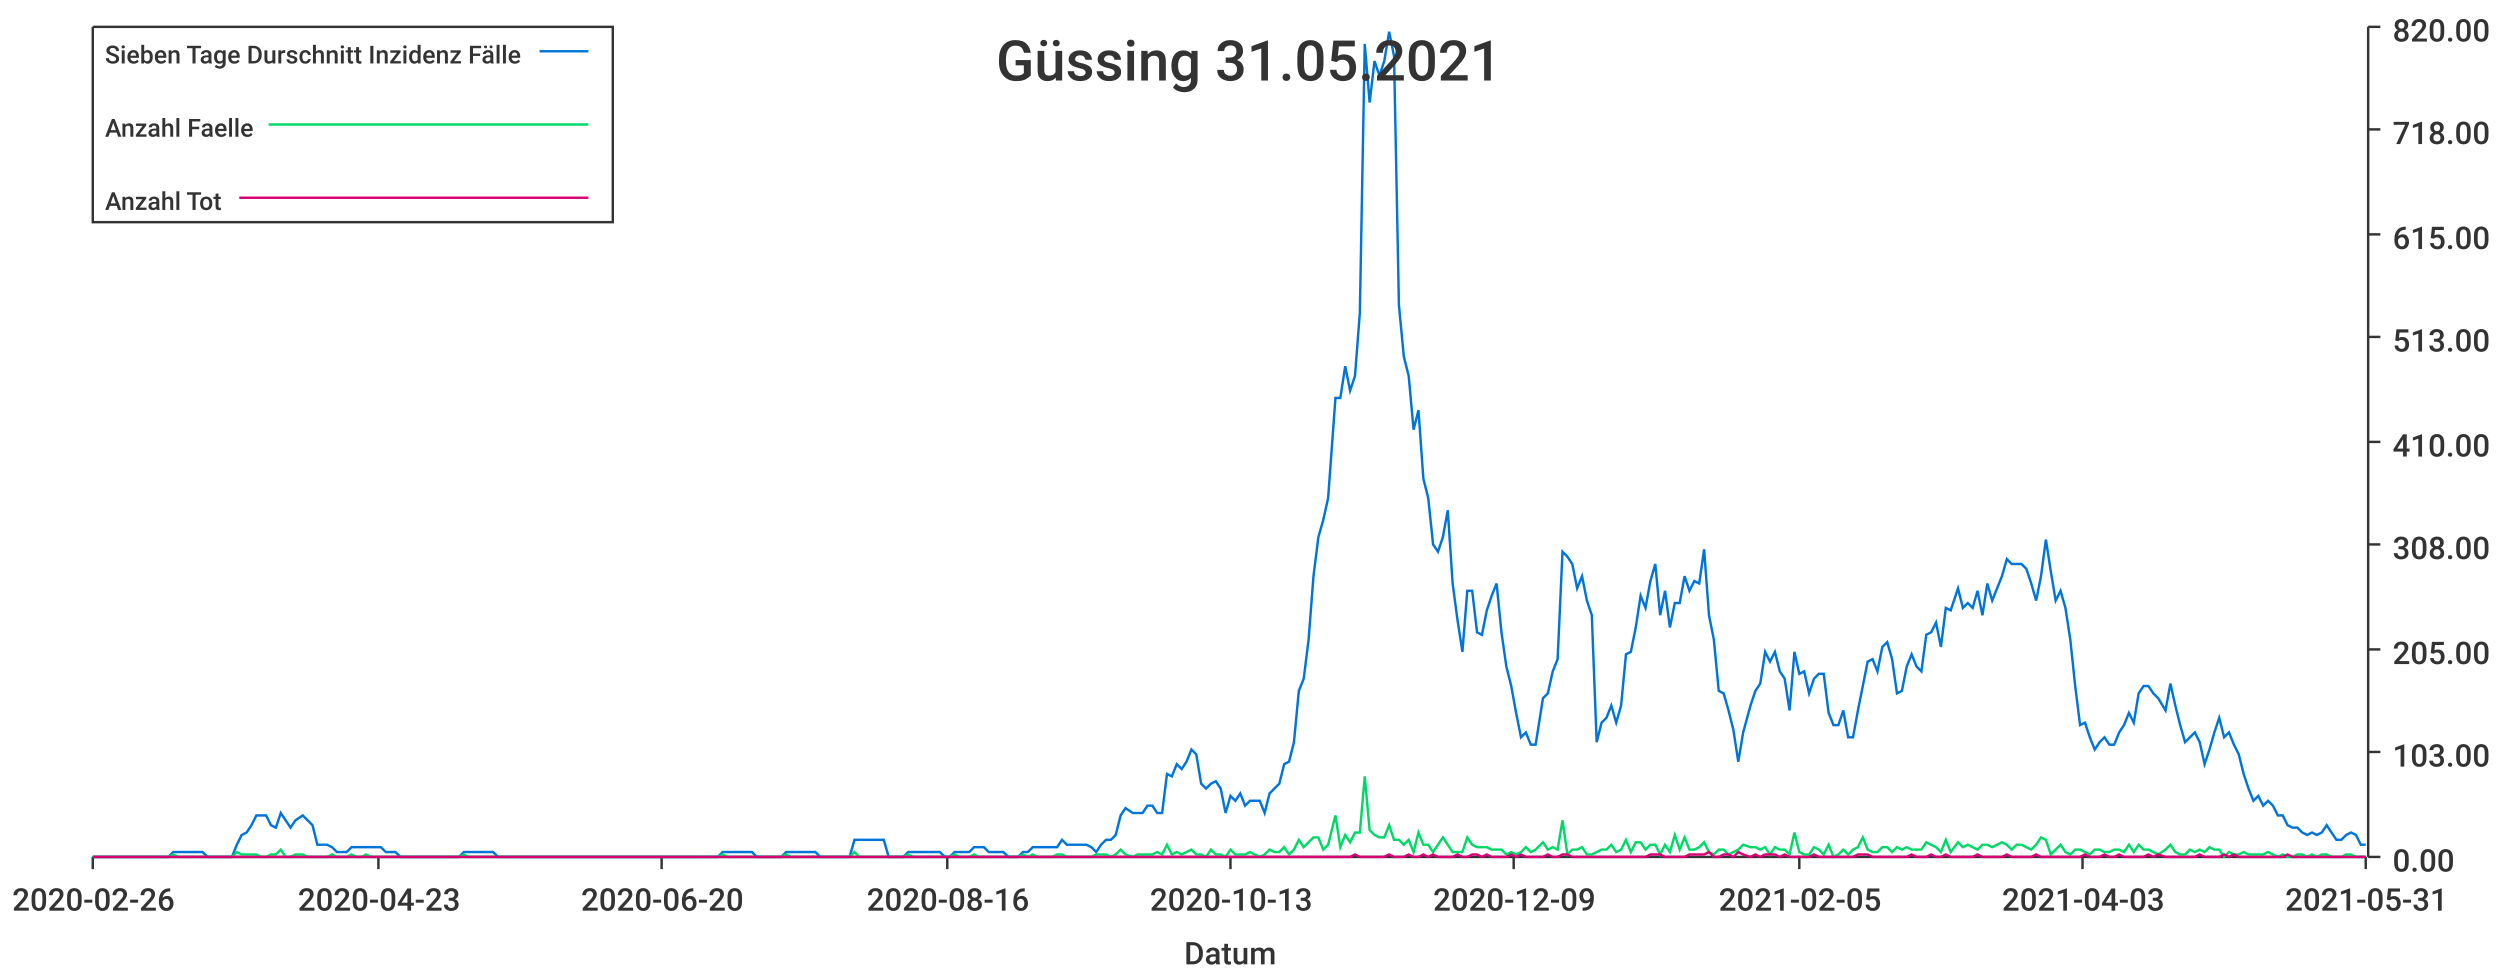
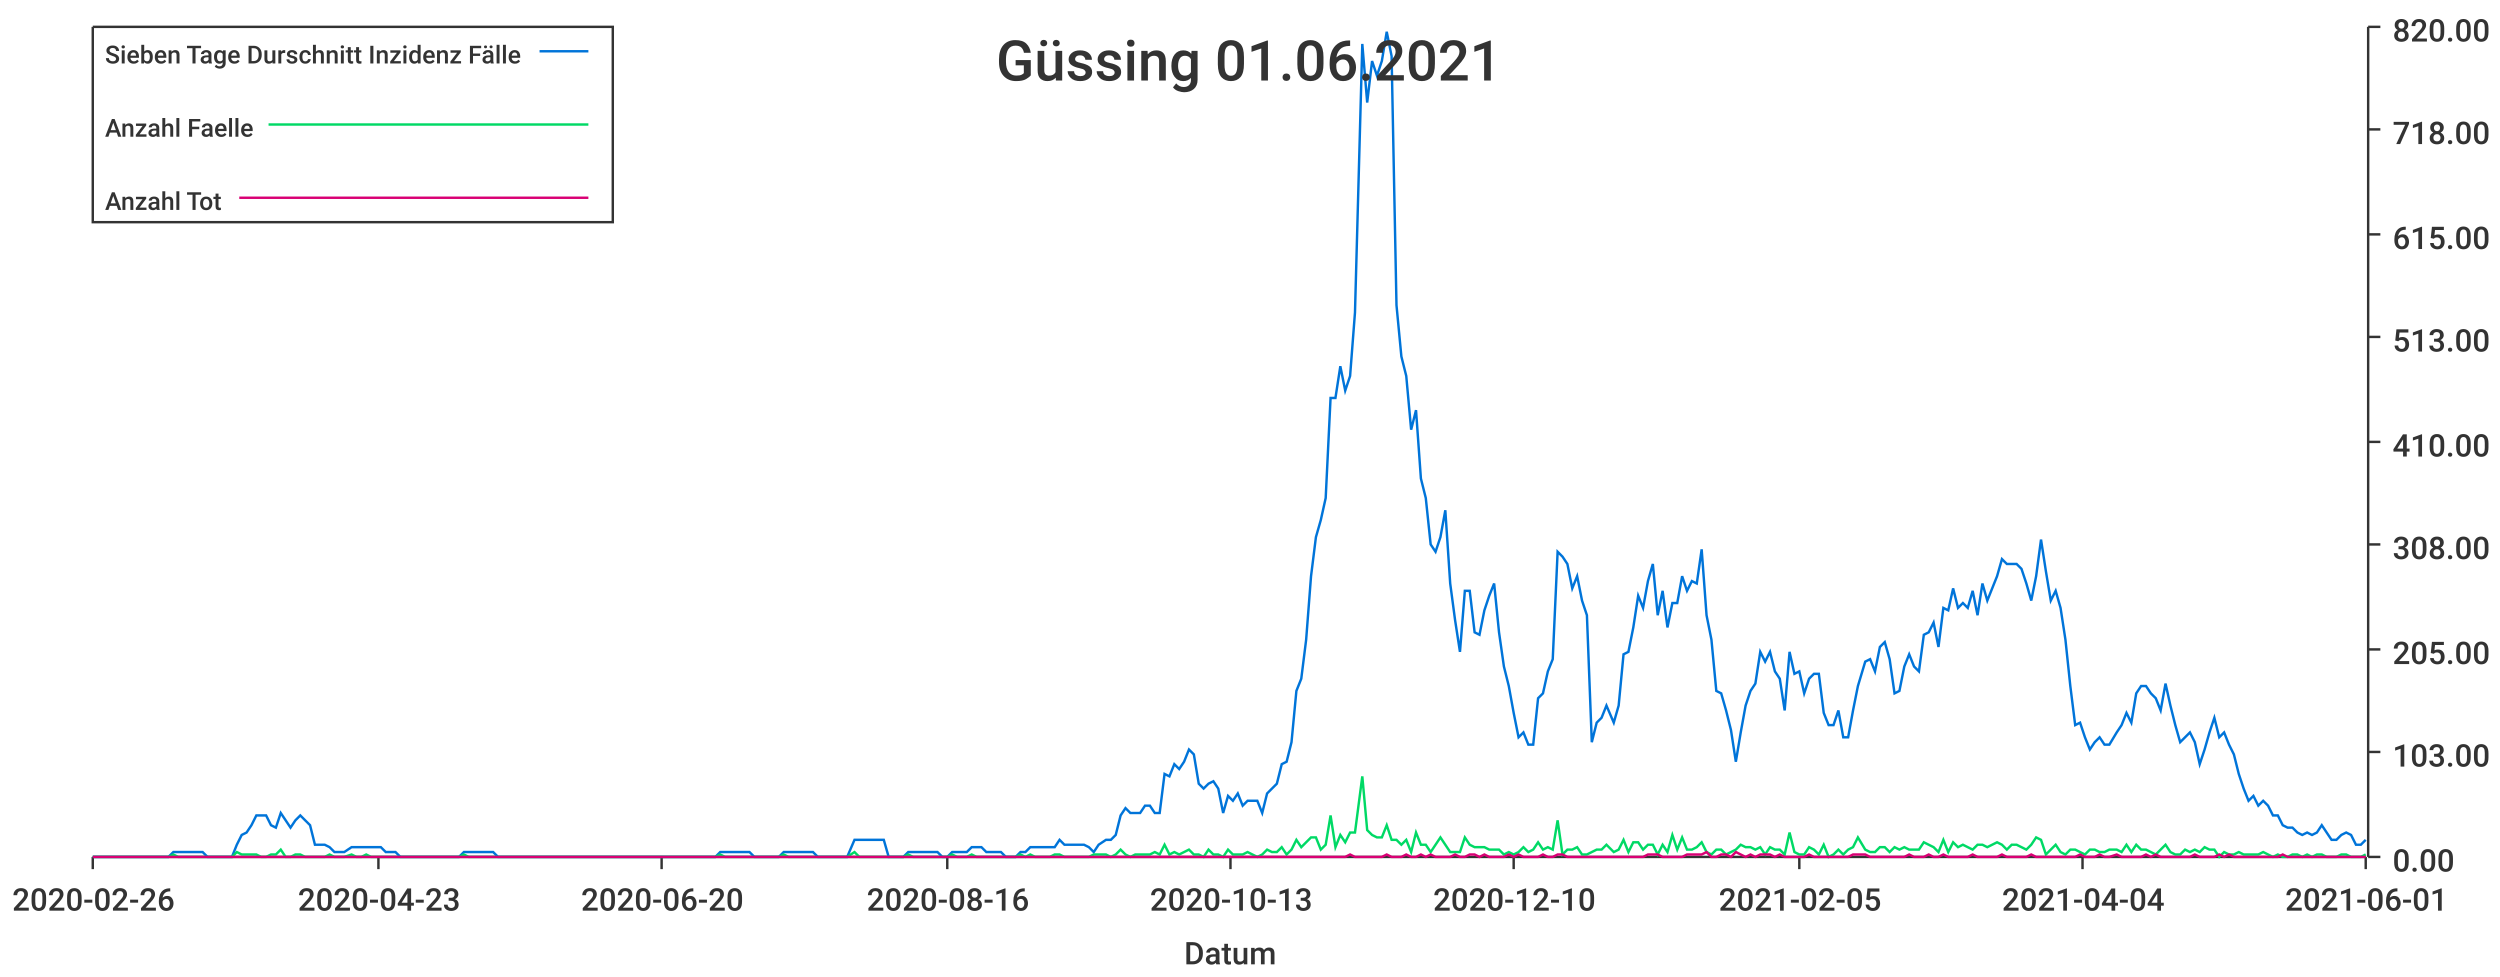
<svg xmlns="http://www.w3.org/2000/svg" width="1024" height="400">\n<path d="M 0 0 L 1024 0 L 1024 400 L 0 400 L 0 0" style="stroke-width:0;stroke:rgba(255,255,255,1.0);fill:rgba(255,255,255,1.0)" />
  <path d="M 38 11 L 969 11 L 969 351 L 38 351 L 38 11" style="stroke-width:0;stroke:rgba(255,255,255,1.0);fill:rgba(255,255,255,1.0)" />
  <path d="M 38 351 L 969 351" style="stroke-width:1;stroke:rgba(51,51,51,1.0);fill:none" />
  <path d="M 38 351 L 38 356" style="stroke-width:1;stroke:rgba(51,51,51,1.0);fill:none" />
  <text x="5" y="373" style="stroke-width:0;stroke:none;fill:rgba(51,51,51,1.0);font-size:12.8px;font-family:'Roboto Medium',sans-serif">2020-02-26</text>
  <path d="M 155 351 L 155 356" style="stroke-width:1;stroke:rgba(51,51,51,1.0);fill:none" />
  <text x="122" y="373" style="stroke-width:0;stroke:none;fill:rgba(51,51,51,1.0);font-size:12.8px;font-family:'Roboto Medium',sans-serif">2020-04-23</text>
  <path d="M 271 351 L 271 356" style="stroke-width:1;stroke:rgba(51,51,51,1.0);fill:none" />
  <text x="238" y="373" style="stroke-width:0;stroke:none;fill:rgba(51,51,51,1.0);font-size:12.8px;font-family:'Roboto Medium',sans-serif">2020-06-20</text>
  <path d="M 388 351 L 388 356" style="stroke-width:1;stroke:rgba(51,51,51,1.0);fill:none" />
  <text x="355" y="373" style="stroke-width:0;stroke:none;fill:rgba(51,51,51,1.0);font-size:12.8px;font-family:'Roboto Medium',sans-serif">2020-08-16</text>
  <path d="M 504 351 L 504 356" style="stroke-width:1;stroke:rgba(51,51,51,1.0);fill:none" />
  <text x="471" y="373" style="stroke-width:0;stroke:none;fill:rgba(51,51,51,1.0);font-size:12.8px;font-family:'Roboto Medium',sans-serif">2020-10-13</text>
  <path d="M 620 351 L 620 356" style="stroke-width:1;stroke:rgba(51,51,51,1.0);fill:none" />
-   <text x="587" y="373" style="stroke-width:0;stroke:none;fill:rgba(51,51,51,1.0);font-size:12.8px;font-family:'Roboto Medium',sans-serif">2020-12-09</text>
+   <text x="587" y="373" style="stroke-width:0;stroke:none;fill:rgba(51,51,51,1.0);font-size:12.8px;font-family:'Roboto Medium',sans-serif">2020-12-10</text>
  <path d="M 737 351 L 737 356" style="stroke-width:1;stroke:rgba(51,51,51,1.0);fill:none" />
  <text x="704" y="373" style="stroke-width:0;stroke:none;fill:rgba(51,51,51,1.0);font-size:12.8px;font-family:'Roboto Medium',sans-serif">2021-02-05</text>
  <path d="M 853 351 L 853 356" style="stroke-width:1;stroke:rgba(51,51,51,1.0);fill:none" />
-   <text x="820" y="373" style="stroke-width:0;stroke:none;fill:rgba(51,51,51,1.0);font-size:12.8px;font-family:'Roboto Medium',sans-serif">2021-04-03</text>
+   <text x="820" y="373" style="stroke-width:0;stroke:none;fill:rgba(51,51,51,1.0);font-size:12.8px;font-family:'Roboto Medium',sans-serif">2021-04-04</text>
  <path d="M 969 351 L 969 356" style="stroke-width:1;stroke:rgba(51,51,51,1.0);fill:none" />
-   <text x="936" y="373" style="stroke-width:0;stroke:none;fill:rgba(51,51,51,1.0);font-size:12.8px;font-family:'Roboto Medium',sans-serif">2021-05-31</text>
+   <text x="936" y="373" style="stroke-width:0;stroke:none;fill:rgba(51,51,51,1.0);font-size:12.8px;font-family:'Roboto Medium',sans-serif">2021-06-01</text>
  <text x="485" y="395" style="stroke-width:0;stroke:none;fill:rgba(51,51,51,1.0);font-size:12.8px;font-family:'Roboto Medium',sans-serif">Datum</text>
  <path d="M 970 351 L 970 11" style="stroke-width:1;stroke:rgba(51,51,51,1.0);fill:none" />
  <path d="M 970 351 L 975 351" style="stroke-width:1;stroke:rgba(51,51,51,1.0);fill:none" />
  <text x="980" y="357" style="stroke-width:0;stroke:none;fill:rgba(51,51,51,1.0);font-size:12.8px;font-family:'Roboto Medium',sans-serif">0.00</text>
  <path d="M 970 308 L 975 308" style="stroke-width:1;stroke:rgba(51,51,51,1.0);fill:none" />
  <text x="980" y="314" style="stroke-width:0;stroke:none;fill:rgba(51,51,51,1.0);font-size:12.8px;font-family:'Roboto Medium',sans-serif">103.00</text>
  <path d="M 970 266 L 975 266" style="stroke-width:1;stroke:rgba(51,51,51,1.0);fill:none" />
  <text x="980" y="272" style="stroke-width:0;stroke:none;fill:rgba(51,51,51,1.0);font-size:12.8px;font-family:'Roboto Medium',sans-serif">205.00</text>
  <path d="M 970 223 L 975 223" style="stroke-width:1;stroke:rgba(51,51,51,1.0);fill:none" />
  <text x="980" y="229" style="stroke-width:0;stroke:none;fill:rgba(51,51,51,1.0);font-size:12.8px;font-family:'Roboto Medium',sans-serif">308.00</text>
  <path d="M 970 181 L 975 181" style="stroke-width:1;stroke:rgba(51,51,51,1.0);fill:none" />
  <text x="980" y="187" style="stroke-width:0;stroke:none;fill:rgba(51,51,51,1.0);font-size:12.8px;font-family:'Roboto Medium',sans-serif">410.00</text>
  <path d="M 970 138 L 975 138" style="stroke-width:1;stroke:rgba(51,51,51,1.0);fill:none" />
  <text x="980" y="144" style="stroke-width:0;stroke:none;fill:rgba(51,51,51,1.0);font-size:12.8px;font-family:'Roboto Medium',sans-serif">513.00</text>
  <path d="M 970 96 L 975 96" style="stroke-width:1;stroke:rgba(51,51,51,1.0);fill:none" />
  <text x="980" y="102" style="stroke-width:0;stroke:none;fill:rgba(51,51,51,1.0);font-size:12.8px;font-family:'Roboto Medium',sans-serif">615.00</text>
  <path d="M 970 53 L 975 53" style="stroke-width:1;stroke:rgba(51,51,51,1.0);fill:none" />
  <text x="980" y="59" style="stroke-width:0;stroke:none;fill:rgba(51,51,51,1.0);font-size:12.8px;font-family:'Roboto Medium',sans-serif">718.00</text>
  <path d="M 970 11 L 975 11" style="stroke-width:1;stroke:rgba(51,51,51,1.0);fill:none" />
  <text x="980" y="17" style="stroke-width:0;stroke:none;fill:rgba(51,51,51,1.0);font-size:12.8px;font-family:'Roboto Medium',sans-serif">820.00</text>
-   <path d="M 38 351 L 41 351 L 43 351 L 45 351 L 47 351 L 49 351 L 51 351 L 53 351 L 55 351 L 57 351 L 59 351 L 61 351 L 63 351 L 65 351 L 67 351 L 69 351 L 71 349 L 73 349 L 75 349 L 77 349 L 79 349 L 81 349 L 83 349 L 85 351 L 87 351 L 89 351 L 91 351 L 93 351 L 95 351 L 97 346 L 99 342 L 101 341 L 103 338 L 105 334 L 107 334 L 109 334 L 111 338 L 113 339 L 115 333 L 117 336 L 119 339 L 121 336 L 124 334 L 126 336 L 128 338 L 130 346 L 132 346 L 134 346 L 136 347 L 138 349 L 140 349 L 142 349 L 144 347 L 146 347 L 148 347 L 150 347 L 152 347 L 154 347 L 156 347 L 158 349 L 160 349 L 162 349 L 164 351 L 166 351 L 168 351 L 170 351 L 172 351 L 174 351 L 176 351 L 178 351 L 180 351 L 182 351 L 184 351 L 186 351 L 188 351 L 190 349 L 192 349 L 194 349 L 196 349 L 198 349 L 200 349 L 202 349 L 204 351 L 206 351 L 209 351 L 211 351 L 213 351 L 215 351 L 217 351 L 219 351 L 221 351 L 223 351 L 225 351 L 227 351 L 229 351 L 231 351 L 233 351 L 235 351 L 237 351 L 239 351 L 241 351 L 243 351 L 245 351 L 247 351 L 249 351 L 251 351 L 253 351 L 255 351 L 257 351 L 259 351 L 261 351 L 263 351 L 265 351 L 267 351 L 269 351 L 271 351 L 273 351 L 275 351 L 277 351 L 279 351 L 281 351 L 283 351 L 285 351 L 287 351 L 289 351 L 291 351 L 294 351 L 296 349 L 298 349 L 300 349 L 302 349 L 304 349 L 306 349 L 308 349 L 310 351 L 312 351 L 314 351 L 316 351 L 318 351 L 320 351 L 322 349 L 324 349 L 326 349 L 328 349 L 330 349 L 332 349 L 334 349 L 336 351 L 338 351 L 340 351 L 342 351 L 344 351 L 346 351 L 348 351 L 350 344 L 352 344 L 354 344 L 356 344 L 358 344 L 360 344 L 362 344 L 364 351 L 366 351 L 368 351 L 370 351 L 372 349 L 374 349 L 376 349 L 379 349 L 381 349 L 383 349 L 385 349 L 387 351 L 389 351 L 391 349 L 393 349 L 395 349 L 397 349 L 399 347 L 401 347 L 403 347 L 405 349 L 407 349 L 409 349 L 411 349 L 413 351 L 415 351 L 417 351 L 419 349 L 421 349 L 423 347 L 425 347 L 427 347 L 429 347 L 431 347 L 433 347 L 435 344 L 437 346 L 439 346 L 441 346 L 443 346 L 445 346 L 447 347 L 449 349 L 451 346 L 453 344 L 455 344 L 457 342 L 459 334 L 461 331 L 464 333 L 466 333 L 468 333 L 470 330 L 472 330 L 474 333 L 476 333 L 478 317 L 480 318 L 482 313 L 484 315 L 486 312 L 488 307 L 490 309 L 492 321 L 494 323 L 496 321 L 498 320 L 500 323 L 502 333 L 504 326 L 506 328 L 508 325 L 510 330 L 512 328 L 514 328 L 516 328 L 518 333 L 520 325 L 522 323 L 524 321 L 526 313 L 528 312 L 530 304 L 532 283 L 534 278 L 536 262 L 538 236 L 540 220 L 542 213 L 544 204 L 547 163 L 549 163 L 551 150 L 553 160 L 555 154 L 557 128 L 559 18 L 561 42 L 563 25 L 565 31 L 567 25 L 569 13 L 571 23 L 573 125 L 575 146 L 577 154 L 579 176 L 581 168 L 583 196 L 585 204 L 587 223 L 589 226 L 591 220 L 593 209 L 595 239 L 597 254 L 599 267 L 601 242 L 603 242 L 605 259 L 607 260 L 609 250 L 611 244 L 613 239 L 615 259 L 617 273 L 619 281 L 621 292 L 623 302 L 625 300 L 627 305 L 629 305 L 632 286 L 634 284 L 636 275 L 638 270 L 640 226 L 642 228 L 644 231 L 646 241 L 648 236 L 650 246 L 652 252 L 654 304 L 656 296 L 658 294 L 660 289 L 662 296 L 664 289 L 666 268 L 668 267 L 670 257 L 672 244 L 674 249 L 676 238 L 678 231 L 680 252 L 682 242 L 684 257 L 686 247 L 688 247 L 690 236 L 692 242 L 694 238 L 696 239 L 698 225 L 700 252 L 702 262 L 704 283 L 706 284 L 708 291 L 710 299 L 712 312 L 714 300 L 717 289 L 719 283 L 721 280 L 723 267 L 725 271 L 727 267 L 729 275 L 731 278 L 733 291 L 735 267 L 737 276 L 739 275 L 741 284 L 743 278 L 745 276 L 747 276 L 749 292 L 751 297 L 753 297 L 755 291 L 757 302 L 759 302 L 761 291 L 763 281 L 765 271 L 767 270 L 769 275 L 771 265 L 773 263 L 775 270 L 777 284 L 779 283 L 781 273 L 783 268 L 785 273 L 787 275 L 789 260 L 791 259 L 793 255 L 795 265 L 797 249 L 799 250 L 802 241 L 804 249 L 806 247 L 808 249 L 810 242 L 812 252 L 814 239 L 816 246 L 818 241 L 820 236 L 822 229 L 824 231 L 826 231 L 828 231 L 830 233 L 832 239 L 834 246 L 836 236 L 838 221 L 840 234 L 842 246 L 844 242 L 846 249 L 848 262 L 850 281 L 852 297 L 854 296 L 856 302 L 858 307 L 860 304 L 862 302 L 864 305 L 866 305 L 868 300 L 870 297 L 872 292 L 874 296 L 876 284 L 878 281 L 880 281 L 882 284 L 884 286 L 887 291 L 889 280 L 891 289 L 893 297 L 895 304 L 897 302 L 899 300 L 901 304 L 903 313 L 905 307 L 907 300 L 909 294 L 911 302 L 913 300 L 915 305 L 917 309 L 919 317 L 921 323 L 923 328 L 925 326 L 927 330 L 929 328 L 931 330 L 933 334 L 935 334 L 937 338 L 939 339 L 941 339 L 943 341 L 945 342 L 947 341 L 949 342 L 951 341 L 953 338 L 955 341 L 957 344 L 959 344 L 961 342 L 963 341 L 965 342 L 967 346 L 969 346" style="stroke-width:1;stroke:rgba(0,116,217,1.0);fill:none" />
-   <path d="M 38 351 L 41 351 L 43 351 L 45 351 L 47 351 L 49 351 L 51 351 L 53 351 L 55 351 L 57 351 L 59 351 L 61 351 L 63 351 L 65 351 L 67 351 L 69 351 L 71 350 L 73 351 L 75 351 L 77 351 L 79 351 L 81 351 L 83 351 L 85 351 L 87 351 L 89 351 L 91 351 L 93 351 L 95 351 L 97 349 L 99 350 L 101 350 L 103 350 L 105 350 L 107 351 L 109 351 L 111 350 L 113 350 L 115 348 L 117 351 L 119 351 L 121 350 L 124 350 L 126 351 L 128 351 L 130 351 L 132 351 L 134 351 L 136 350 L 138 351 L 140 351 L 142 351 L 144 350 L 146 351 L 148 351 L 150 350 L 152 351 L 154 351 L 156 351 L 158 351 L 160 351 L 162 351 L 164 351 L 166 351 L 168 351 L 170 351 L 172 351 L 174 351 L 176 351 L 178 351 L 180 351 L 182 351 L 184 351 L 186 351 L 188 351 L 190 350 L 192 351 L 194 351 L 196 351 L 198 351 L 200 351 L 202 351 L 204 351 L 206 351 L 209 351 L 211 351 L 213 351 L 215 351 L 217 351 L 219 351 L 221 351 L 223 351 L 225 351 L 227 351 L 229 351 L 231 351 L 233 351 L 235 351 L 237 351 L 239 351 L 241 351 L 243 351 L 245 351 L 247 351 L 249 351 L 251 351 L 253 351 L 255 351 L 257 351 L 259 351 L 261 351 L 263 351 L 265 351 L 267 351 L 269 351 L 271 351 L 273 351 L 275 351 L 277 351 L 279 351 L 281 351 L 283 351 L 285 351 L 287 351 L 289 351 L 291 351 L 294 351 L 296 350 L 298 351 L 300 351 L 302 351 L 304 351 L 306 351 L 308 351 L 310 351 L 312 351 L 314 351 L 316 351 L 318 351 L 320 351 L 322 350 L 324 351 L 326 351 L 328 351 L 330 351 L 332 351 L 334 351 L 336 351 L 338 351 L 340 351 L 342 351 L 344 351 L 346 351 L 348 351 L 350 349 L 352 351 L 354 351 L 356 351 L 358 351 L 360 351 L 362 351 L 364 351 L 366 351 L 368 351 L 370 351 L 372 350 L 374 351 L 376 351 L 379 351 L 381 351 L 383 351 L 385 351 L 387 351 L 389 351 L 391 350 L 393 351 L 395 351 L 397 351 L 399 350 L 401 351 L 403 351 L 405 351 L 407 351 L 409 351 L 411 351 L 413 351 L 415 351 L 417 351 L 419 350 L 421 351 L 423 350 L 425 351 L 427 351 L 429 351 L 431 351 L 433 350 L 435 350 L 437 351 L 439 351 L 441 351 L 443 351 L 445 351 L 447 351 L 449 350 L 451 350 L 453 350 L 455 351 L 457 350 L 459 348 L 461 350 L 464 351 L 466 350 L 468 350 L 470 350 L 472 350 L 474 349 L 476 350 L 478 346 L 480 350 L 482 349 L 484 350 L 486 349 L 488 348 L 490 350 L 492 350 L 494 351 L 496 348 L 498 350 L 500 350 L 502 351 L 504 348 L 506 350 L 508 350 L 510 350 L 512 349 L 514 350 L 516 351 L 518 350 L 520 348 L 522 349 L 524 349 L 526 347 L 528 350 L 530 348 L 532 344 L 534 347 L 536 345 L 538 343 L 540 343 L 542 348 L 544 346 L 547 334 L 549 347 L 551 342 L 553 345 L 555 341 L 557 341 L 559 318 L 561 340 L 563 342 L 565 343 L 567 343 L 569 338 L 571 344 L 573 344 L 575 346 L 577 344 L 579 349 L 581 341 L 583 346 L 585 346 L 587 349 L 589 346 L 591 343 L 593 346 L 595 349 L 597 349 L 599 349 L 601 343 L 603 346 L 605 347 L 607 347 L 609 347 L 611 348 L 613 348 L 615 348 L 617 350 L 619 349 L 621 350 L 623 349 L 625 347 L 627 349 L 629 348 L 632 345 L 634 348 L 636 347 L 638 348 L 640 336 L 642 350 L 644 348 L 646 348 L 648 347 L 650 350 L 652 350 L 654 349 L 656 348 L 658 348 L 660 346 L 662 349 L 664 348 L 666 344 L 668 349 L 670 345 L 672 345 L 674 348 L 676 346 L 678 346 L 680 350 L 682 346 L 684 349 L 686 342 L 688 348 L 690 343 L 692 348 L 694 348 L 696 347 L 698 345 L 700 349 L 702 350 L 704 348 L 706 348 L 708 350 L 710 349 L 712 348 L 714 346 L 717 347 L 719 347 L 721 348 L 723 347 L 725 350 L 727 347 L 729 348 L 731 348 L 733 350 L 735 341 L 737 349 L 739 350 L 741 350 L 743 347 L 745 348 L 747 350 L 749 346 L 751 351 L 753 350 L 755 348 L 757 350 L 759 348 L 761 347 L 763 343 L 765 348 L 767 349 L 769 349 L 771 347 L 773 347 L 775 349 L 777 347 L 779 348 L 781 347 L 783 348 L 785 348 L 787 348 L 789 345 L 791 346 L 793 347 L 795 349 L 797 344 L 799 349 L 802 345 L 804 347 L 806 346 L 808 347 L 810 348 L 812 346 L 814 346 L 816 347 L 818 346 L 820 345 L 822 346 L 824 348 L 826 346 L 828 346 L 830 347 L 832 348 L 834 346 L 836 343 L 838 344 L 840 350 L 842 348 L 844 346 L 846 349 L 848 350 L 850 348 L 852 348 L 854 349 L 856 350 L 858 348 L 860 348 L 862 349 L 864 349 L 866 348 L 868 348 L 870 349 L 872 346 L 874 349 L 876 346 L 878 348 L 880 348 L 882 349 L 884 350 L 887 348 L 889 346 L 891 349 L 893 350 L 895 350 L 897 348 L 899 349 L 901 348 L 903 349 L 905 347 L 907 348 L 909 348 L 911 351 L 913 349 L 915 350 L 917 350 L 919 349 L 921 350 L 923 350 L 925 350 L 927 350 L 929 349 L 931 350 L 933 351 L 935 350 L 937 351 L 939 351 L 941 350 L 943 350 L 945 351 L 947 350 L 949 351 L 951 350 L 953 350 L 955 351 L 957 351 L 959 351 L 961 350 L 963 350 L 965 351 L 967 351 L 969 351" style="stroke-width:1;stroke:rgba(0,217,101,1.0);fill:none" />
-   <path d="M 38 351 L 41 351 L 43 351 L 45 351 L 47 351 L 49 351 L 51 351 L 53 351 L 55 351 L 57 351 L 59 351 L 61 351 L 63 351 L 65 351 L 67 351 L 69 351 L 71 351 L 73 351 L 75 351 L 77 351 L 79 351 L 81 351 L 83 351 L 85 351 L 87 351 L 89 351 L 91 351 L 93 351 L 95 351 L 97 351 L 99 351 L 101 351 L 103 351 L 105 351 L 107 351 L 109 351 L 111 351 L 113 351 L 115 351 L 117 351 L 119 351 L 121 351 L 124 351 L 126 351 L 128 351 L 130 351 L 132 351 L 134 351 L 136 351 L 138 351 L 140 351 L 142 351 L 144 351 L 146 351 L 148 351 L 150 351 L 152 351 L 154 351 L 156 351 L 158 351 L 160 351 L 162 351 L 164 351 L 166 351 L 168 351 L 170 351 L 172 351 L 174 351 L 176 351 L 178 351 L 180 351 L 182 351 L 184 351 L 186 351 L 188 351 L 190 351 L 192 351 L 194 351 L 196 351 L 198 351 L 200 351 L 202 351 L 204 351 L 206 351 L 209 351 L 211 351 L 213 351 L 215 351 L 217 351 L 219 351 L 221 351 L 223 351 L 225 351 L 227 351 L 229 351 L 231 351 L 233 351 L 235 351 L 237 351 L 239 351 L 241 351 L 243 351 L 245 351 L 247 351 L 249 351 L 251 351 L 253 351 L 255 351 L 257 351 L 259 351 L 261 351 L 263 351 L 265 351 L 267 351 L 269 351 L 271 351 L 273 351 L 275 351 L 277 351 L 279 351 L 281 351 L 283 351 L 285 351 L 287 351 L 289 351 L 291 351 L 294 351 L 296 351 L 298 351 L 300 351 L 302 351 L 304 351 L 306 351 L 308 351 L 310 351 L 312 351 L 314 351 L 316 351 L 318 351 L 320 351 L 322 351 L 324 351 L 326 351 L 328 351 L 330 351 L 332 351 L 334 351 L 336 351 L 338 351 L 340 351 L 342 351 L 344 351 L 346 351 L 348 351 L 350 351 L 352 351 L 354 351 L 356 351 L 358 351 L 360 351 L 362 351 L 364 351 L 366 351 L 368 351 L 370 351 L 372 351 L 374 351 L 376 351 L 379 351 L 381 351 L 383 351 L 385 351 L 387 351 L 389 351 L 391 351 L 393 351 L 395 351 L 397 351 L 399 351 L 401 351 L 403 351 L 405 351 L 407 351 L 409 351 L 411 351 L 413 351 L 415 351 L 417 351 L 419 351 L 421 351 L 423 351 L 425 351 L 427 351 L 429 351 L 431 351 L 433 351 L 435 351 L 437 351 L 439 351 L 441 351 L 443 351 L 445 351 L 447 351 L 449 351 L 451 351 L 453 351 L 455 351 L 457 351 L 459 351 L 461 351 L 464 351 L 466 351 L 468 351 L 470 351 L 472 351 L 474 351 L 476 351 L 478 351 L 480 351 L 482 351 L 484 351 L 486 351 L 488 351 L 490 351 L 492 351 L 494 351 L 496 351 L 498 351 L 500 351 L 502 351 L 504 351 L 506 351 L 508 351 L 510 351 L 512 351 L 514 351 L 516 351 L 518 351 L 520 351 L 522 351 L 524 351 L 526 351 L 528 351 L 530 351 L 532 351 L 534 351 L 536 351 L 538 351 L 540 351 L 542 351 L 544 351 L 547 351 L 549 351 L 551 351 L 553 351 L 555 350 L 557 351 L 559 351 L 561 351 L 563 351 L 565 351 L 567 351 L 569 350 L 571 351 L 573 351 L 575 351 L 577 350 L 579 351 L 581 351 L 583 350 L 585 351 L 587 350 L 589 351 L 591 351 L 593 351 L 595 351 L 597 350 L 599 351 L 601 351 L 603 350 L 605 350 L 607 351 L 609 350 L 611 351 L 613 351 L 615 351 L 617 351 L 619 350 L 621 351 L 623 350 L 625 351 L 627 351 L 629 351 L 632 351 L 634 350 L 636 351 L 638 351 L 640 350 L 642 350 L 644 351 L 646 351 L 648 351 L 650 351 L 652 351 L 654 351 L 656 351 L 658 351 L 660 351 L 662 351 L 664 351 L 666 351 L 668 351 L 670 351 L 672 351 L 674 351 L 676 350 L 678 350 L 680 350 L 682 351 L 684 351 L 686 351 L 688 351 L 690 351 L 692 350 L 694 350 L 696 350 L 698 350 L 700 349 L 702 351 L 704 351 L 706 350 L 708 350 L 710 351 L 712 349 L 714 350 L 717 351 L 719 350 L 721 351 L 723 350 L 725 350 L 727 350 L 729 351 L 731 350 L 733 351 L 735 351 L 737 351 L 739 351 L 741 351 L 743 350 L 745 351 L 747 351 L 749 351 L 751 351 L 753 351 L 755 351 L 757 351 L 759 351 L 761 350 L 763 350 L 765 350 L 767 351 L 769 351 L 771 351 L 773 351 L 775 351 L 777 351 L 779 351 L 781 351 L 783 350 L 785 351 L 787 351 L 789 351 L 791 350 L 793 351 L 795 351 L 797 350 L 799 351 L 802 351 L 804 351 L 806 351 L 808 351 L 810 350 L 812 351 L 814 351 L 816 351 L 818 351 L 820 351 L 822 350 L 824 351 L 826 351 L 828 351 L 830 351 L 832 351 L 834 350 L 836 351 L 838 351 L 840 351 L 842 351 L 844 351 L 846 351 L 848 351 L 850 351 L 852 351 L 854 350 L 856 351 L 858 351 L 860 351 L 862 350 L 864 351 L 866 351 L 868 350 L 870 351 L 872 351 L 874 351 L 876 351 L 878 351 L 880 350 L 882 351 L 884 350 L 887 351 L 889 351 L 891 351 L 893 351 L 895 351 L 897 351 L 899 351 L 901 350 L 903 351 L 905 351 L 907 351 L 909 351 L 911 350 L 913 351 L 915 350 L 917 351 L 919 351 L 921 351 L 923 351 L 925 351 L 927 351 L 929 351 L 931 351 L 933 351 L 935 351 L 937 350 L 939 351 L 941 351 L 943 351 L 945 351 L 947 351 L 949 351 L 951 351 L 953 351 L 955 351 L 957 351 L 959 351 L 961 351 L 963 351 L 965 351 L 967 351 L 969 351" style="stroke-width:1;stroke:rgba(217,0,116,1.0);fill:none" />
-   <text x="408" y="33" style="stroke-width:0;stroke:none;fill:rgba(51,51,51,1.0);font-size:23.0px;font-family:'Roboto Medium',sans-serif">Güssing 31.05.2021</text>
+   <path d="M 38 351 L 41 351 L 43 351 L 45 351 L 47 351 L 49 351 L 51 351 L 53 351 L 55 351 L 57 351 L 59 351 L 61 351 L 63 351 L 65 351 L 67 351 L 69 351 L 71 349 L 73 349 L 75 349 L 77 349 L 79 349 L 81 349 L 83 349 L 85 351 L 87 351 L 89 351 L 91 351 L 93 351 L 95 351 L 97 346 L 99 342 L 101 341 L 103 338 L 105 334 L 107 334 L 109 334 L 111 338 L 113 339 L 115 333 L 117 336 L 119 339 L 121 336 L 123 334 L 125 336 L 127 338 L 129 346 L 131 346 L 133 346 L 135 347 L 137 349 L 139 349 L 141 349 L 144 347 L 146 347 L 148 347 L 150 347 L 152 347 L 154 347 L 156 347 L 158 349 L 160 349 L 162 349 L 164 351 L 166 351 L 168 351 L 170 351 L 172 351 L 174 351 L 176 351 L 178 351 L 180 351 L 182 351 L 184 351 L 186 351 L 188 351 L 190 349 L 192 349 L 194 349 L 196 349 L 198 349 L 200 349 L 202 349 L 204 351 L 206 351 L 208 351 L 210 351 L 212 351 L 214 351 L 216 351 L 218 351 L 220 351 L 222 351 L 224 351 L 226 351 L 228 351 L 230 351 L 232 351 L 234 351 L 236 351 L 238 351 L 240 351 L 242 351 L 244 351 L 247 351 L 249 351 L 251 351 L 253 351 L 255 351 L 257 351 L 259 351 L 261 351 L 263 351 L 265 351 L 267 351 L 269 351 L 271 351 L 273 351 L 275 351 L 277 351 L 279 351 L 281 351 L 283 351 L 285 351 L 287 351 L 289 351 L 291 351 L 293 351 L 295 349 L 297 349 L 299 349 L 301 349 L 303 349 L 305 349 L 307 349 L 309 351 L 311 351 L 313 351 L 315 351 L 317 351 L 319 351 L 321 349 L 323 349 L 325 349 L 327 349 L 329 349 L 331 349 L 333 349 L 335 351 L 337 351 L 339 351 L 341 351 L 343 351 L 345 351 L 347 351 L 350 344 L 352 344 L 354 344 L 356 344 L 358 344 L 360 344 L 362 344 L 364 351 L 366 351 L 368 351 L 370 351 L 372 349 L 374 349 L 376 349 L 378 349 L 380 349 L 382 349 L 384 349 L 386 351 L 388 351 L 390 349 L 392 349 L 394 349 L 396 349 L 398 347 L 400 347 L 402 347 L 404 349 L 406 349 L 408 349 L 410 349 L 412 351 L 414 351 L 416 351 L 418 349 L 420 349 L 422 347 L 424 347 L 426 347 L 428 347 L 430 347 L 432 347 L 434 344 L 436 346 L 438 346 L 440 346 L 442 346 L 444 346 L 446 347 L 448 349 L 450 346 L 453 344 L 455 344 L 457 342 L 459 334 L 461 331 L 463 333 L 465 333 L 467 333 L 469 330 L 471 330 L 473 333 L 475 333 L 477 317 L 479 318 L 481 313 L 483 315 L 485 312 L 487 307 L 489 309 L 491 321 L 493 323 L 495 321 L 497 320 L 499 323 L 501 333 L 503 326 L 505 328 L 507 325 L 509 330 L 511 328 L 513 328 L 515 328 L 517 333 L 519 325 L 521 323 L 523 321 L 525 313 L 527 312 L 529 304 L 531 283 L 533 278 L 535 262 L 537 236 L 539 220 L 541 213 L 543 204 L 545 163 L 547 163 L 549 150 L 551 160 L 553 154 L 555 128 L 558 18 L 560 42 L 562 25 L 564 31 L 566 25 L 568 13 L 570 23 L 572 125 L 574 146 L 576 154 L 578 176 L 580 168 L 582 196 L 584 204 L 586 223 L 588 226 L 590 220 L 592 209 L 594 239 L 596 254 L 598 267 L 600 242 L 602 242 L 604 259 L 606 260 L 608 250 L 610 244 L 612 239 L 614 259 L 616 273 L 618 281 L 620 292 L 622 302 L 624 300 L 626 305 L 628 305 L 630 286 L 632 284 L 634 275 L 636 270 L 638 226 L 640 228 L 642 231 L 644 241 L 646 236 L 648 246 L 650 252 L 652 304 L 654 296 L 656 294 L 658 289 L 661 296 L 663 289 L 665 268 L 667 267 L 669 257 L 671 244 L 673 249 L 675 238 L 677 231 L 679 252 L 681 242 L 683 257 L 685 247 L 687 247 L 689 236 L 691 242 L 693 238 L 695 239 L 697 225 L 699 252 L 701 262 L 703 283 L 705 284 L 707 291 L 709 299 L 711 312 L 713 300 L 715 289 L 717 283 L 719 280 L 721 267 L 723 271 L 725 267 L 727 275 L 729 278 L 731 291 L 733 267 L 735 276 L 737 275 L 739 284 L 741 278 L 743 276 L 745 276 L 747 292 L 749 297 L 751 297 L 753 291 L 755 302 L 757 302 L 759 291 L 761 281 L 764 271 L 766 270 L 768 275 L 770 265 L 772 263 L 774 270 L 776 284 L 778 283 L 780 273 L 782 268 L 784 273 L 786 275 L 788 260 L 790 259 L 792 255 L 794 265 L 796 249 L 798 250 L 800 241 L 802 249 L 804 247 L 806 249 L 808 242 L 810 252 L 812 239 L 814 246 L 816 241 L 818 236 L 820 229 L 822 231 L 824 231 L 826 231 L 828 233 L 830 239 L 832 246 L 834 236 L 836 221 L 838 234 L 840 246 L 842 242 L 844 249 L 846 262 L 848 281 L 850 297 L 852 296 L 854 302 L 856 307 L 858 304 L 860 302 L 862 305 L 864 305 L 867 300 L 869 297 L 871 292 L 873 296 L 875 284 L 877 281 L 879 281 L 881 284 L 883 286 L 885 291 L 887 280 L 889 289 L 891 297 L 893 304 L 895 302 L 897 300 L 899 304 L 901 313 L 903 307 L 905 300 L 907 294 L 909 302 L 911 300 L 913 305 L 915 309 L 917 317 L 919 323 L 921 328 L 923 326 L 925 330 L 927 328 L 929 330 L 931 334 L 933 334 L 935 338 L 937 339 L 939 339 L 941 341 L 943 342 L 945 341 L 947 342 L 949 341 L 951 338 L 953 341 L 955 344 L 957 344 L 959 342 L 961 341 L 963 342 L 965 346 L 967 346 L 969 344" style="stroke-width:1;stroke:rgba(0,116,217,1.0);fill:none" />
+   <path d="M 38 351 L 41 351 L 43 351 L 45 351 L 47 351 L 49 351 L 51 351 L 53 351 L 55 351 L 57 351 L 59 351 L 61 351 L 63 351 L 65 351 L 67 351 L 69 351 L 71 350 L 73 351 L 75 351 L 77 351 L 79 351 L 81 351 L 83 351 L 85 351 L 87 351 L 89 351 L 91 351 L 93 351 L 95 351 L 97 349 L 99 350 L 101 350 L 103 350 L 105 350 L 107 351 L 109 351 L 111 350 L 113 350 L 115 348 L 117 351 L 119 351 L 121 350 L 123 350 L 125 351 L 127 351 L 129 351 L 131 351 L 133 351 L 135 350 L 137 351 L 139 351 L 141 351 L 144 350 L 146 351 L 148 351 L 150 350 L 152 351 L 154 351 L 156 351 L 158 351 L 160 351 L 162 351 L 164 351 L 166 351 L 168 351 L 170 351 L 172 351 L 174 351 L 176 351 L 178 351 L 180 351 L 182 351 L 184 351 L 186 351 L 188 351 L 190 350 L 192 351 L 194 351 L 196 351 L 198 351 L 200 351 L 202 351 L 204 351 L 206 351 L 208 351 L 210 351 L 212 351 L 214 351 L 216 351 L 218 351 L 220 351 L 222 351 L 224 351 L 226 351 L 228 351 L 230 351 L 232 351 L 234 351 L 236 351 L 238 351 L 240 351 L 242 351 L 244 351 L 247 351 L 249 351 L 251 351 L 253 351 L 255 351 L 257 351 L 259 351 L 261 351 L 263 351 L 265 351 L 267 351 L 269 351 L 271 351 L 273 351 L 275 351 L 277 351 L 279 351 L 281 351 L 283 351 L 285 351 L 287 351 L 289 351 L 291 351 L 293 351 L 295 350 L 297 351 L 299 351 L 301 351 L 303 351 L 305 351 L 307 351 L 309 351 L 311 351 L 313 351 L 315 351 L 317 351 L 319 351 L 321 350 L 323 351 L 325 351 L 327 351 L 329 351 L 331 351 L 333 351 L 335 351 L 337 351 L 339 351 L 341 351 L 343 351 L 345 351 L 347 351 L 350 349 L 352 351 L 354 351 L 356 351 L 358 351 L 360 351 L 362 351 L 364 351 L 366 351 L 368 351 L 370 351 L 372 350 L 374 351 L 376 351 L 378 351 L 380 351 L 382 351 L 384 351 L 386 351 L 388 351 L 390 350 L 392 351 L 394 351 L 396 351 L 398 350 L 400 351 L 402 351 L 404 351 L 406 351 L 408 351 L 410 351 L 412 351 L 414 351 L 416 351 L 418 350 L 420 351 L 422 350 L 424 351 L 426 351 L 428 351 L 430 351 L 432 350 L 434 350 L 436 351 L 438 351 L 440 351 L 442 351 L 444 351 L 446 351 L 448 350 L 450 350 L 453 350 L 455 351 L 457 350 L 459 348 L 461 350 L 463 351 L 465 350 L 467 350 L 469 350 L 471 350 L 473 349 L 475 350 L 477 346 L 479 350 L 481 349 L 483 350 L 485 349 L 487 348 L 489 350 L 491 350 L 493 351 L 495 348 L 497 350 L 499 350 L 501 351 L 503 348 L 505 350 L 507 350 L 509 350 L 511 349 L 513 350 L 515 351 L 517 350 L 519 348 L 521 349 L 523 349 L 525 347 L 527 350 L 529 348 L 531 344 L 533 347 L 535 345 L 537 343 L 539 343 L 541 348 L 543 346 L 545 334 L 547 347 L 549 342 L 551 345 L 553 341 L 555 341 L 558 318 L 560 340 L 562 342 L 564 343 L 566 343 L 568 338 L 570 344 L 572 344 L 574 346 L 576 344 L 578 349 L 580 341 L 582 346 L 584 346 L 586 349 L 588 346 L 590 343 L 592 346 L 594 349 L 596 349 L 598 349 L 600 343 L 602 346 L 604 347 L 606 347 L 608 347 L 610 348 L 612 348 L 614 348 L 616 350 L 618 349 L 620 350 L 622 349 L 624 347 L 626 349 L 628 348 L 630 345 L 632 348 L 634 347 L 636 348 L 638 336 L 640 350 L 642 348 L 644 348 L 646 347 L 648 350 L 650 350 L 652 349 L 654 348 L 656 348 L 658 346 L 661 349 L 663 348 L 665 344 L 667 349 L 669 345 L 671 345 L 673 348 L 675 346 L 677 346 L 679 350 L 681 346 L 683 349 L 685 342 L 687 348 L 689 343 L 691 348 L 693 348 L 695 347 L 697 345 L 699 349 L 701 350 L 703 348 L 705 348 L 707 350 L 709 349 L 711 348 L 713 346 L 715 347 L 717 347 L 719 348 L 721 347 L 723 350 L 725 347 L 727 348 L 729 348 L 731 350 L 733 341 L 735 349 L 737 350 L 739 350 L 741 347 L 743 348 L 745 350 L 747 346 L 749 351 L 751 350 L 753 348 L 755 350 L 757 348 L 759 347 L 761 343 L 764 348 L 766 349 L 768 349 L 770 347 L 772 347 L 774 349 L 776 347 L 778 348 L 780 347 L 782 348 L 784 348 L 786 348 L 788 345 L 790 346 L 792 347 L 794 349 L 796 344 L 798 349 L 800 345 L 802 347 L 804 346 L 806 347 L 808 348 L 810 346 L 812 346 L 814 347 L 816 346 L 818 345 L 820 346 L 822 348 L 824 346 L 826 346 L 828 347 L 830 348 L 832 346 L 834 343 L 836 344 L 838 350 L 840 348 L 842 346 L 844 349 L 846 350 L 848 348 L 850 348 L 852 349 L 854 350 L 856 348 L 858 348 L 860 349 L 862 349 L 864 348 L 867 348 L 869 349 L 871 346 L 873 349 L 875 346 L 877 348 L 879 348 L 881 349 L 883 350 L 885 348 L 887 346 L 889 349 L 891 350 L 893 350 L 895 348 L 897 349 L 899 348 L 901 349 L 903 347 L 905 348 L 907 348 L 909 351 L 911 349 L 913 350 L 915 350 L 917 349 L 919 350 L 921 350 L 923 350 L 925 350 L 927 349 L 929 350 L 931 351 L 933 350 L 935 351 L 937 351 L 939 350 L 941 350 L 943 351 L 945 350 L 947 351 L 949 350 L 951 350 L 953 351 L 955 351 L 957 351 L 959 350 L 961 350 L 963 351 L 965 351 L 967 351 L 969 350" style="stroke-width:1;stroke:rgba(0,217,101,1.0);fill:none" />
+   <path d="M 38 351 L 41 351 L 43 351 L 45 351 L 47 351 L 49 351 L 51 351 L 53 351 L 55 351 L 57 351 L 59 351 L 61 351 L 63 351 L 65 351 L 67 351 L 69 351 L 71 351 L 73 351 L 75 351 L 77 351 L 79 351 L 81 351 L 83 351 L 85 351 L 87 351 L 89 351 L 91 351 L 93 351 L 95 351 L 97 351 L 99 351 L 101 351 L 103 351 L 105 351 L 107 351 L 109 351 L 111 351 L 113 351 L 115 351 L 117 351 L 119 351 L 121 351 L 123 351 L 125 351 L 127 351 L 129 351 L 131 351 L 133 351 L 135 351 L 137 351 L 139 351 L 141 351 L 144 351 L 146 351 L 148 351 L 150 351 L 152 351 L 154 351 L 156 351 L 158 351 L 160 351 L 162 351 L 164 351 L 166 351 L 168 351 L 170 351 L 172 351 L 174 351 L 176 351 L 178 351 L 180 351 L 182 351 L 184 351 L 186 351 L 188 351 L 190 351 L 192 351 L 194 351 L 196 351 L 198 351 L 200 351 L 202 351 L 204 351 L 206 351 L 208 351 L 210 351 L 212 351 L 214 351 L 216 351 L 218 351 L 220 351 L 222 351 L 224 351 L 226 351 L 228 351 L 230 351 L 232 351 L 234 351 L 236 351 L 238 351 L 240 351 L 242 351 L 244 351 L 247 351 L 249 351 L 251 351 L 253 351 L 255 351 L 257 351 L 259 351 L 261 351 L 263 351 L 265 351 L 267 351 L 269 351 L 271 351 L 273 351 L 275 351 L 277 351 L 279 351 L 281 351 L 283 351 L 285 351 L 287 351 L 289 351 L 291 351 L 293 351 L 295 351 L 297 351 L 299 351 L 301 351 L 303 351 L 305 351 L 307 351 L 309 351 L 311 351 L 313 351 L 315 351 L 317 351 L 319 351 L 321 351 L 323 351 L 325 351 L 327 351 L 329 351 L 331 351 L 333 351 L 335 351 L 337 351 L 339 351 L 341 351 L 343 351 L 345 351 L 347 351 L 350 351 L 352 351 L 354 351 L 356 351 L 358 351 L 360 351 L 362 351 L 364 351 L 366 351 L 368 351 L 370 351 L 372 351 L 374 351 L 376 351 L 378 351 L 380 351 L 382 351 L 384 351 L 386 351 L 388 351 L 390 351 L 392 351 L 394 351 L 396 351 L 398 351 L 400 351 L 402 351 L 404 351 L 406 351 L 408 351 L 410 351 L 412 351 L 414 351 L 416 351 L 418 351 L 420 351 L 422 351 L 424 351 L 426 351 L 428 351 L 430 351 L 432 351 L 434 351 L 436 351 L 438 351 L 440 351 L 442 351 L 444 351 L 446 351 L 448 351 L 450 351 L 453 351 L 455 351 L 457 351 L 459 351 L 461 351 L 463 351 L 465 351 L 467 351 L 469 351 L 471 351 L 473 351 L 475 351 L 477 351 L 479 351 L 481 351 L 483 351 L 485 351 L 487 351 L 489 351 L 491 351 L 493 351 L 495 351 L 497 351 L 499 351 L 501 351 L 503 351 L 505 351 L 507 351 L 509 351 L 511 351 L 513 351 L 515 351 L 517 351 L 519 351 L 521 351 L 523 351 L 525 351 L 527 351 L 529 351 L 531 351 L 533 351 L 535 351 L 537 351 L 539 351 L 541 351 L 543 351 L 545 351 L 547 351 L 549 351 L 551 351 L 553 350 L 555 351 L 558 351 L 560 351 L 562 351 L 564 351 L 566 351 L 568 350 L 570 351 L 572 351 L 574 351 L 576 350 L 578 351 L 580 351 L 582 350 L 584 351 L 586 350 L 588 351 L 590 351 L 592 351 L 594 351 L 596 350 L 598 351 L 600 351 L 602 350 L 604 350 L 606 351 L 608 350 L 610 351 L 612 351 L 614 351 L 616 351 L 618 350 L 620 351 L 622 350 L 624 351 L 626 351 L 628 351 L 630 351 L 632 350 L 634 351 L 636 351 L 638 350 L 640 350 L 642 351 L 644 351 L 646 351 L 648 351 L 650 351 L 652 351 L 654 351 L 656 351 L 658 351 L 661 351 L 663 351 L 665 351 L 667 351 L 669 351 L 671 351 L 673 351 L 675 350 L 677 350 L 679 350 L 681 351 L 683 351 L 685 351 L 687 351 L 689 351 L 691 350 L 693 350 L 695 350 L 697 350 L 699 349 L 701 351 L 703 351 L 705 350 L 707 350 L 709 351 L 711 349 L 713 350 L 715 351 L 717 350 L 719 351 L 721 350 L 723 350 L 725 350 L 727 351 L 729 350 L 731 351 L 733 351 L 735 351 L 737 351 L 739 351 L 741 350 L 743 351 L 745 351 L 747 351 L 749 351 L 751 351 L 753 351 L 755 351 L 757 351 L 759 350 L 761 350 L 764 350 L 766 351 L 768 351 L 770 351 L 772 351 L 774 351 L 776 351 L 778 351 L 780 351 L 782 350 L 784 351 L 786 351 L 788 351 L 790 350 L 792 351 L 794 351 L 796 350 L 798 351 L 800 351 L 802 351 L 804 351 L 806 351 L 808 350 L 810 351 L 812 351 L 814 351 L 816 351 L 818 351 L 820 350 L 822 351 L 824 351 L 826 351 L 828 351 L 830 351 L 832 350 L 834 351 L 836 351 L 838 351 L 840 351 L 842 351 L 844 351 L 846 351 L 848 351 L 850 351 L 852 350 L 854 351 L 856 351 L 858 351 L 860 350 L 862 351 L 864 351 L 867 350 L 869 351 L 871 351 L 873 351 L 875 351 L 877 351 L 879 350 L 881 351 L 883 350 L 885 351 L 887 351 L 889 351 L 891 351 L 893 351 L 895 351 L 897 351 L 899 350 L 901 351 L 903 351 L 905 351 L 907 351 L 909 350 L 911 351 L 913 350 L 915 351 L 917 351 L 919 351 L 921 351 L 923 351 L 925 351 L 927 351 L 929 351 L 931 351 L 933 351 L 935 350 L 937 351 L 939 351 L 941 351 L 943 351 L 945 351 L 947 351 L 949 351 L 951 351 L 953 351 L 955 351 L 957 351 L 959 351 L 961 351 L 963 351 L 965 351 L 967 351 L 969 351" style="stroke-width:1;stroke:rgba(217,0,116,1.0);fill:none" />
+   <text x="408" y="33" style="stroke-width:0;stroke:none;fill:rgba(51,51,51,1.0);font-size:23.0px;font-family:'Roboto Medium',sans-serif">Güssing 01.06.2021</text>
  <path d="M 38 11 L 251 11 L 251 91 L 38 91 L 38 11" style="stroke-width:1;stroke:rgba(51,51,51,1.0);fill:rgba(255,255,255,1.0)" />
  <text x="43" y="26" style="stroke-width:0;stroke:none;fill:rgba(51,51,51,1.0);font-size:10.2px;font-family:'Roboto Medium',sans-serif">Sieben Tage Durschnitt Inzidenz Fälle</text>
  <path d="M 221 21 L 241 21" style="stroke-width:1;stroke:rgba(0,116,217,1.0);fill:none" />
  <text x="43" y="56" style="stroke-width:0;stroke:none;fill:rgba(51,51,51,1.0);font-size:10.2px;font-family:'Roboto Medium',sans-serif">Anzahl Faelle</text>
  <path d="M 110 51 L 241 51" style="stroke-width:1;stroke:rgba(0,217,101,1.0);fill:none" />
  <text x="43" y="86" style="stroke-width:0;stroke:none;fill:rgba(51,51,51,1.0);font-size:10.2px;font-family:'Roboto Medium',sans-serif">Anzahl Tot</text>
  <path d="M 98 81 L 241 81" style="stroke-width:1;stroke:rgba(217,0,116,1.0);fill:none" />
</svg>
